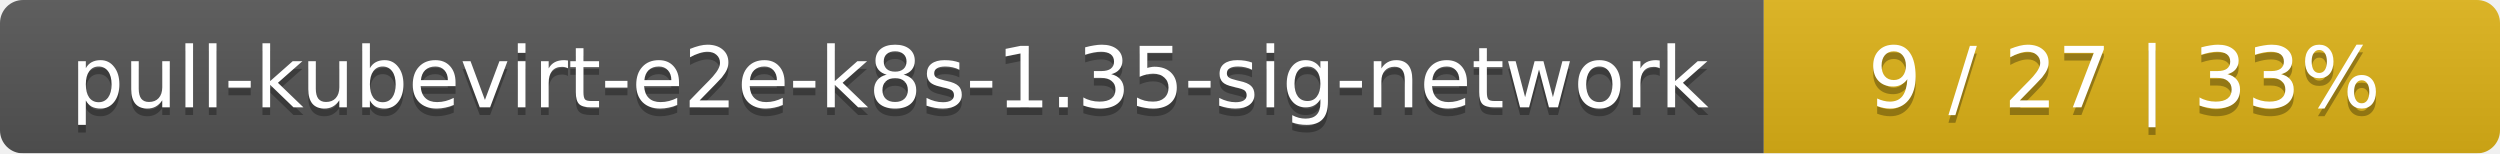
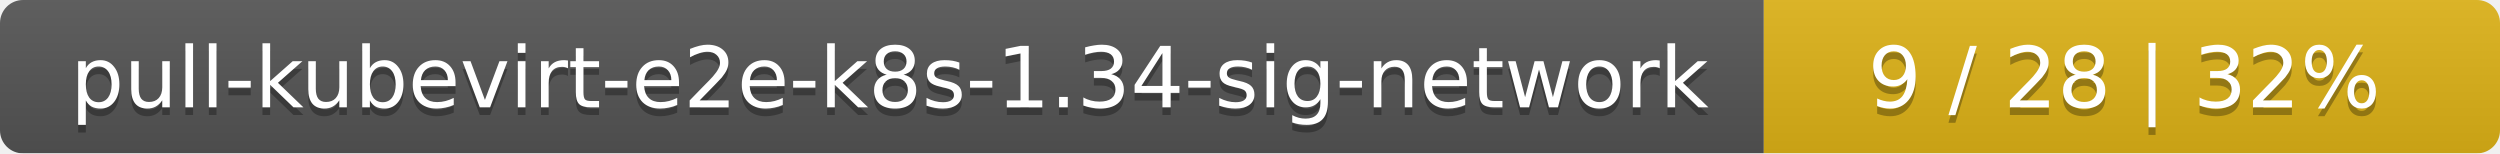
<svg xmlns="http://www.w3.org/2000/svg" width="326" height="20">
  <linearGradient id="smooth" x2="0" y2="100%">
    <stop offset="0" stop-color="#bbb" stop-opacity=".1" />
    <stop offset="1" stop-opacity=".1" />
  </linearGradient>
  <mask id="round">
    <rect width="326" height="20" rx="3" fill="#fff" />
  </mask>
  <g mask="url(#round)">
    <rect width="230" height="20" fill="#555" />
    <rect x="230" width="96" height="20" fill="#dfb317" />
    <rect width="326" height="20" fill="url(#smooth)" />
  </g>
  <g fill="#fff" text-anchor="middle" font-family="DejaVu Sans,Verdana,Geneva,sans-serif" font-size="11">
-     <text x="116" y="15" fill="#010101" fill-opacity=".3">pull-kubevirt-e2e-k8s-1.35-sig-network</text>
-     <text x="116" y="14">pull-kubevirt-e2e-k8s-1.35-sig-network</text>
-     <text x="277" y="15" fill="#010101" fill-opacity=".3">9 / 27    |    33%</text>
-     <text x="277" y="14">9 / 27    |    33%</text>
+     <text x="116" y="15" fill="#010101" fill-opacity=".3">pull-kubevirt-e2e-k8s-1.34-sig-network</text>
+     <text x="116" y="14">pull-kubevirt-e2e-k8s-1.34-sig-network</text>
+     <text x="277" y="15" fill="#010101" fill-opacity=".3">9 / 28    |    32%</text>
+     <text x="277" y="14">9 / 28    |    32%</text>
  </g>
</svg>
